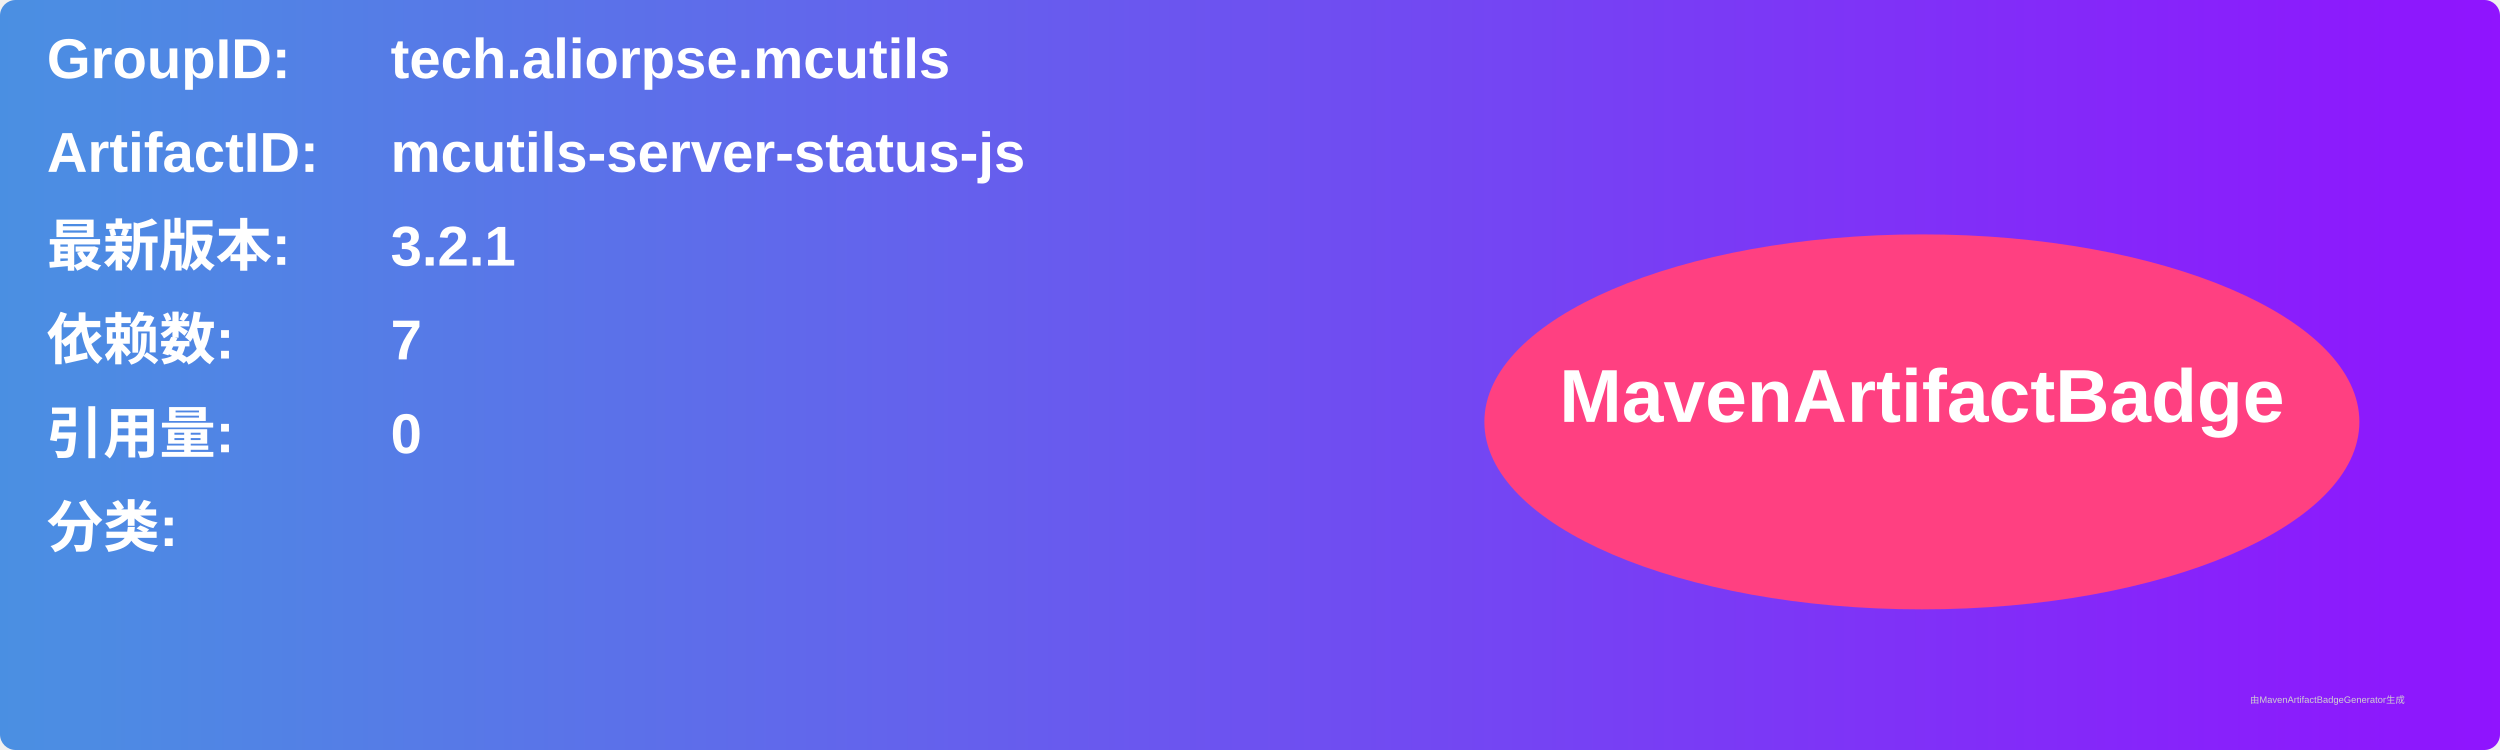
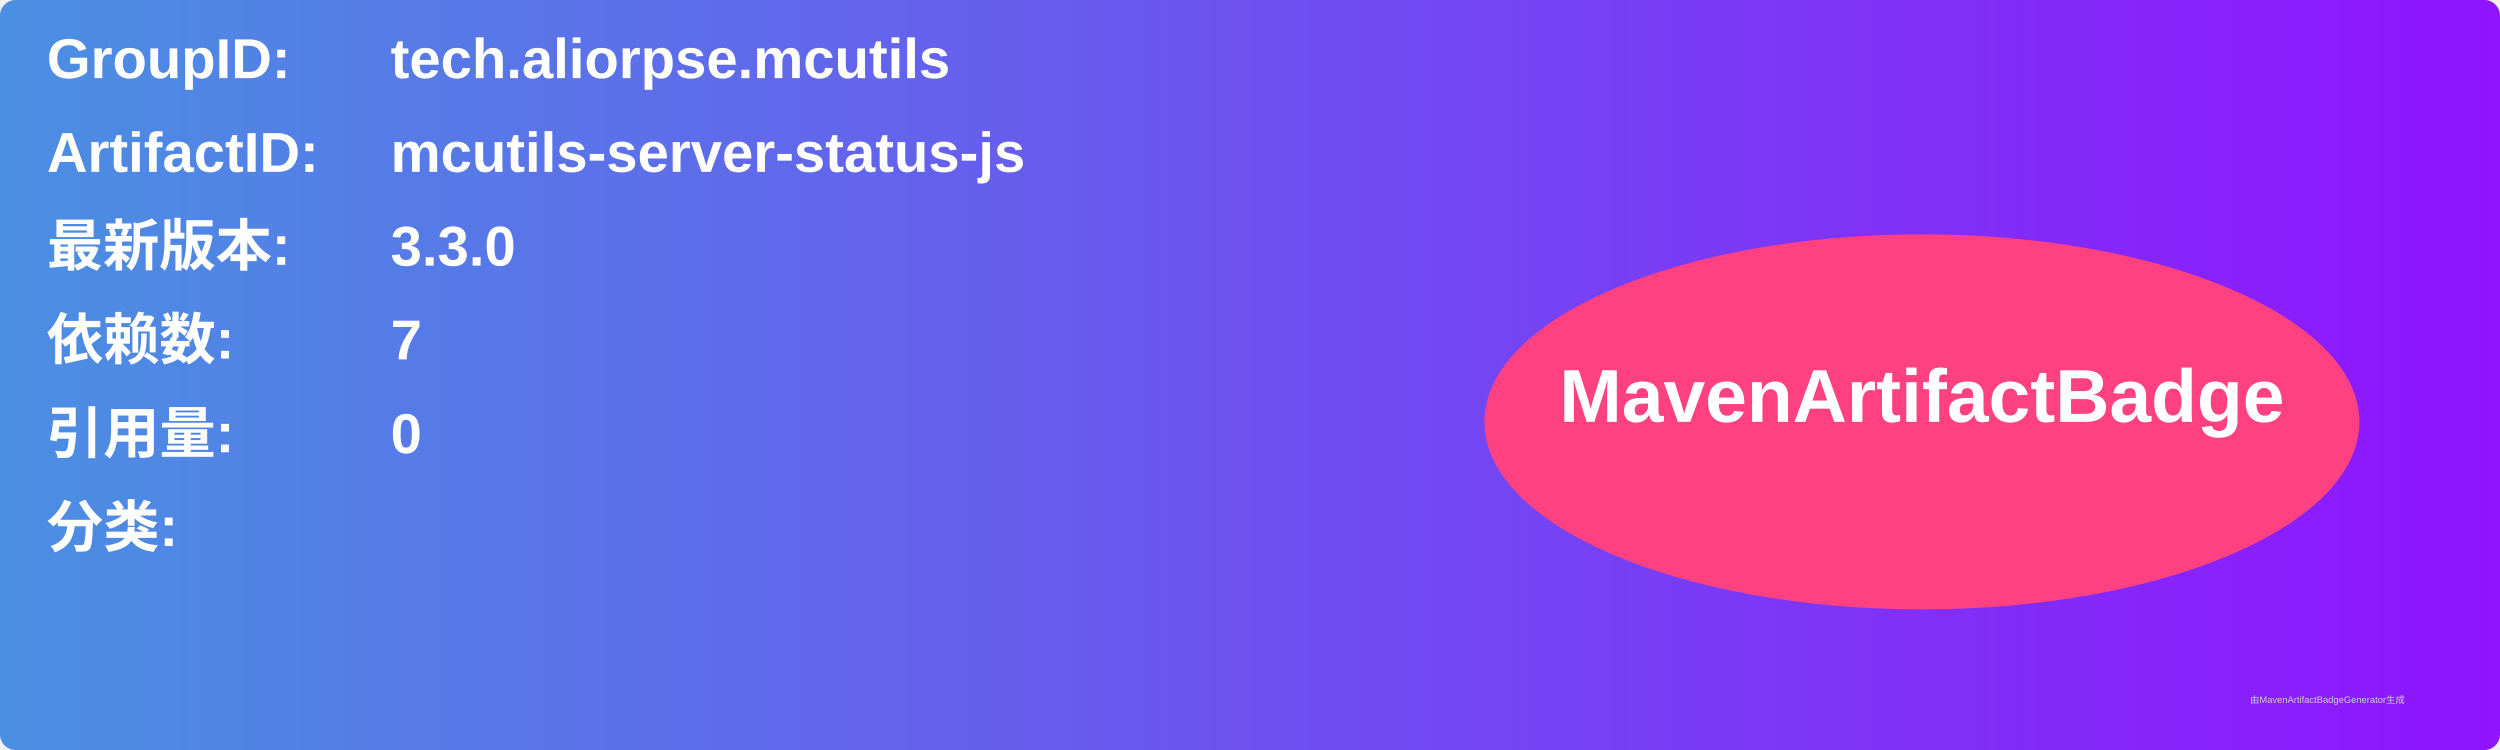
<svg xmlns="http://www.w3.org/2000/svg" width="800" height="240" viewBox="0 0 800 240">
  <linearGradient id="grad" x1="0%" y1="0%" x2="100%" y2="0%">
    <stop offset="0%" stop-color="#4a90e2" />
    <stop offset="100%" stop-color="#9013fe" />
  </linearGradient>
  <rect width="100%" height="100%" rx="5" ry="5" fill="url(#grad)" />
  <g transform="translate(15, 15)">
    <text x="0" y="10" font-family="Arial" font-size="18" fill="white" font-weight="bold" width="260">GroupID:</text>
    <text x="110" y="10" font-family="Arial" font-size="18" fill="white" font-weight="bold" width="460">tech.aliorpse.mcutils</text>
    <text x="0" y="40" font-family="Arial" font-size="18" fill="white" font-weight="bold" width="260">ArtifactID:</text>
    <text x="110" y="40" font-family="Arial" font-size="18" fill="white" font-weight="bold" width="460">mcutils-server-status-js</text>
    <text x="0" y="70" font-family="Arial" font-size="18" fill="white" font-weight="bold">最新版本:</text>
    <text x="110" y="70" font-family="Arial" font-size="18" fill="white" font-weight="bold">
-       <tspan font-weight="bold">3.2.1</tspan>
+       <tspan font-weight="bold">3.3.0</tspan>
    </text>
    <text x="0" y="100" font-family="Arial" font-size="18" fill="white" font-weight="bold">依赖数: </text>
    <text x="110" y="100" font-family="Arial" font-size="18" fill="white">
      <tspan font-weight="bold">7</tspan>
    </text>
    <text x="0" y="130" font-family="Arial" font-size="18" fill="white" font-weight="bold">引用量: </text>
    <text x="110" y="130" font-family="Arial" font-size="18" fill="white">
      <tspan font-weight="bold">0</tspan>
    </text>
    <text x="0" y="160" font-family="Arial" font-size="18" fill="white" font-weight="bold">分类:</text>
    <text x="10" y="190" font-family="Arial" font-size="10" fill="white">
      <tspan font-weight="bold" />
    </text>
    <ellipse cx="600" cy="120" rx="140" ry="60" fill="#ff4081" />
    <text x="600" y="120" text-anchor="middle" font-family="Arial" font-size="24" fill="white" font-weight="bold">MavenArtifactBadge</text>
  </g>
  <text x="720" y="225" font-family="Arial" font-size="3" fill="#d0d0d0">由MavenArtifactBadgeGenerator生成</text>
</svg>
